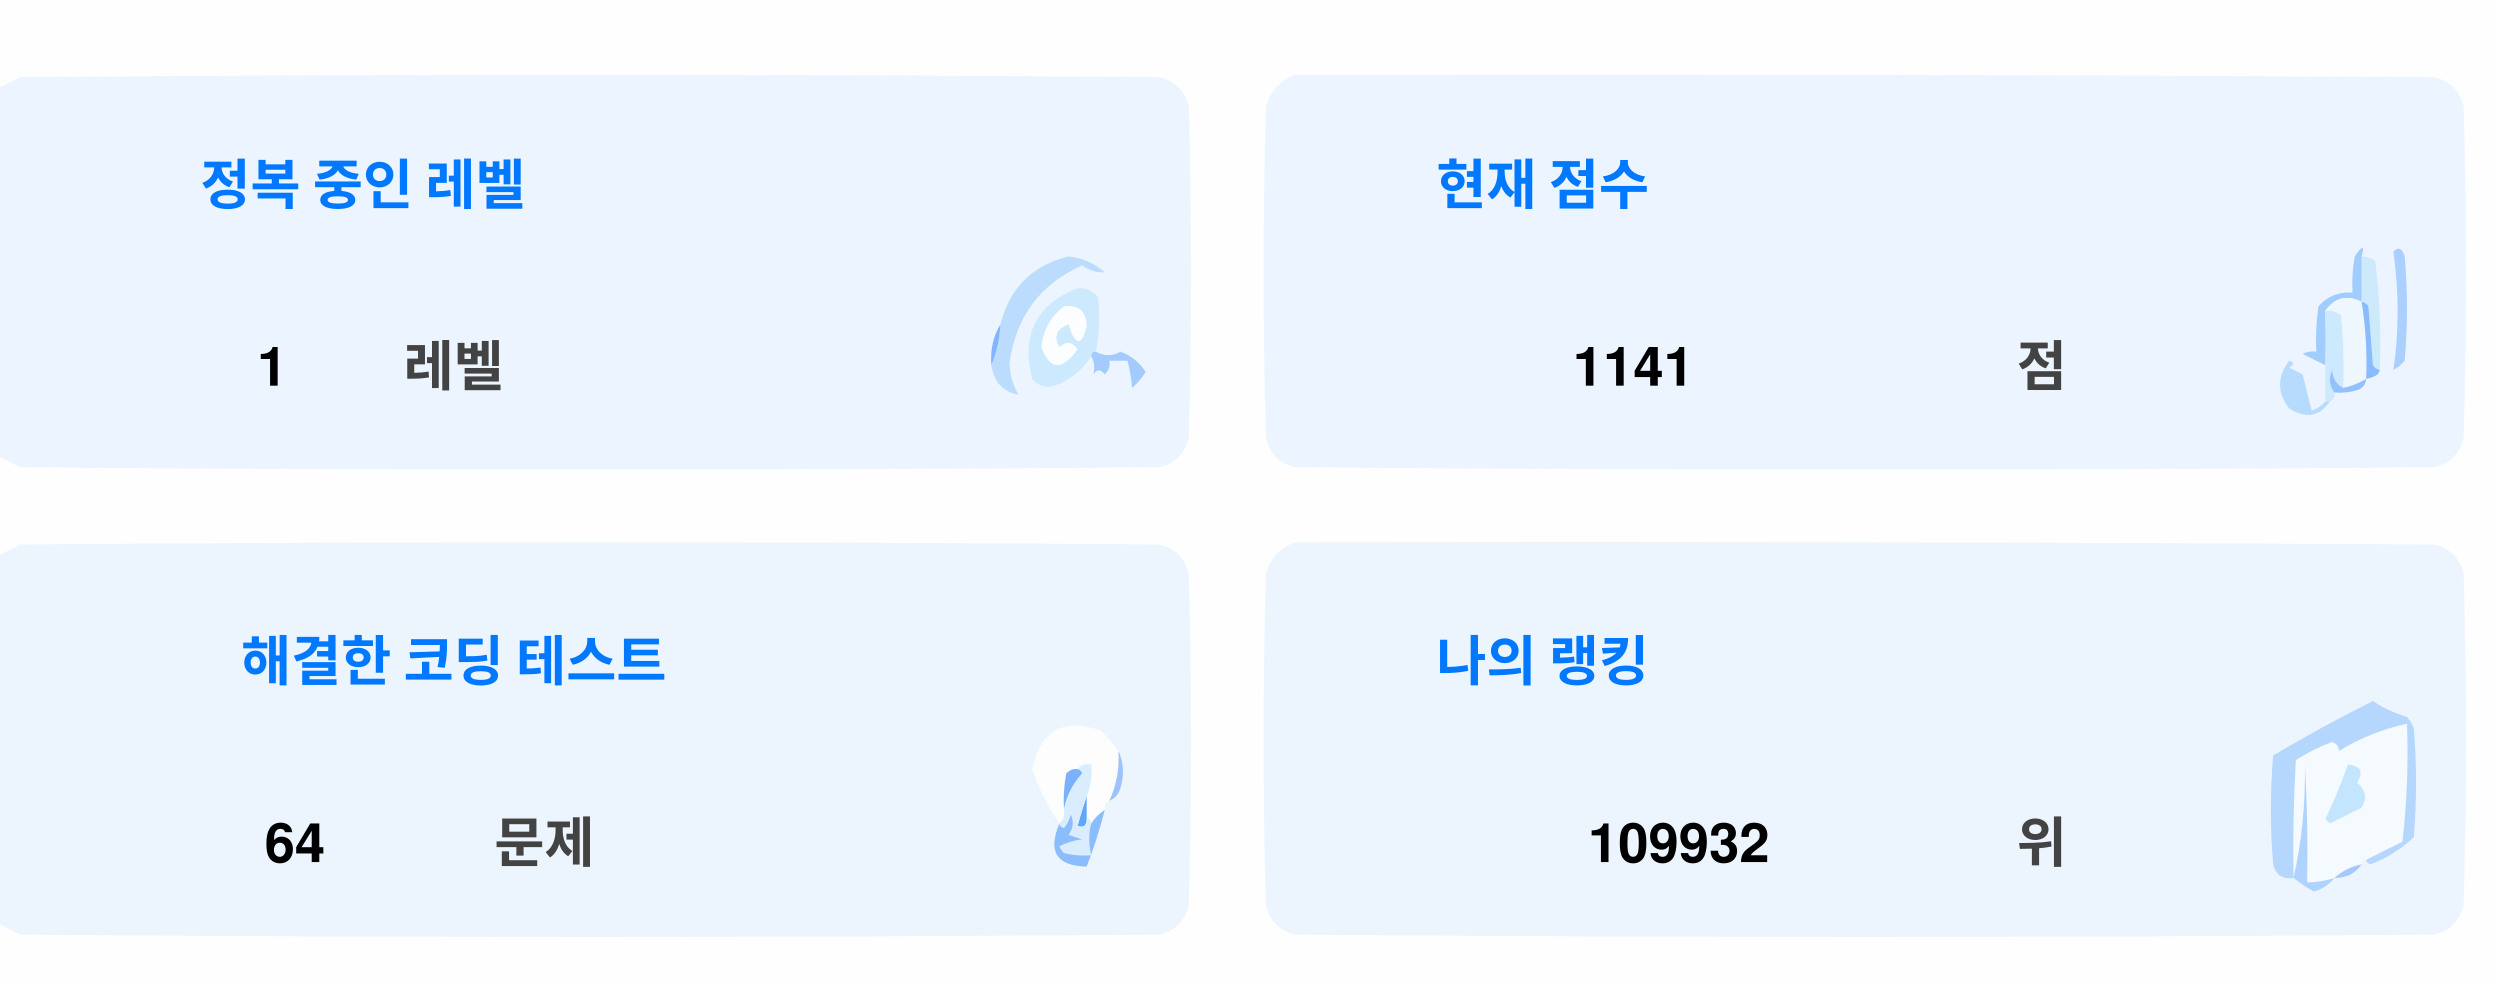
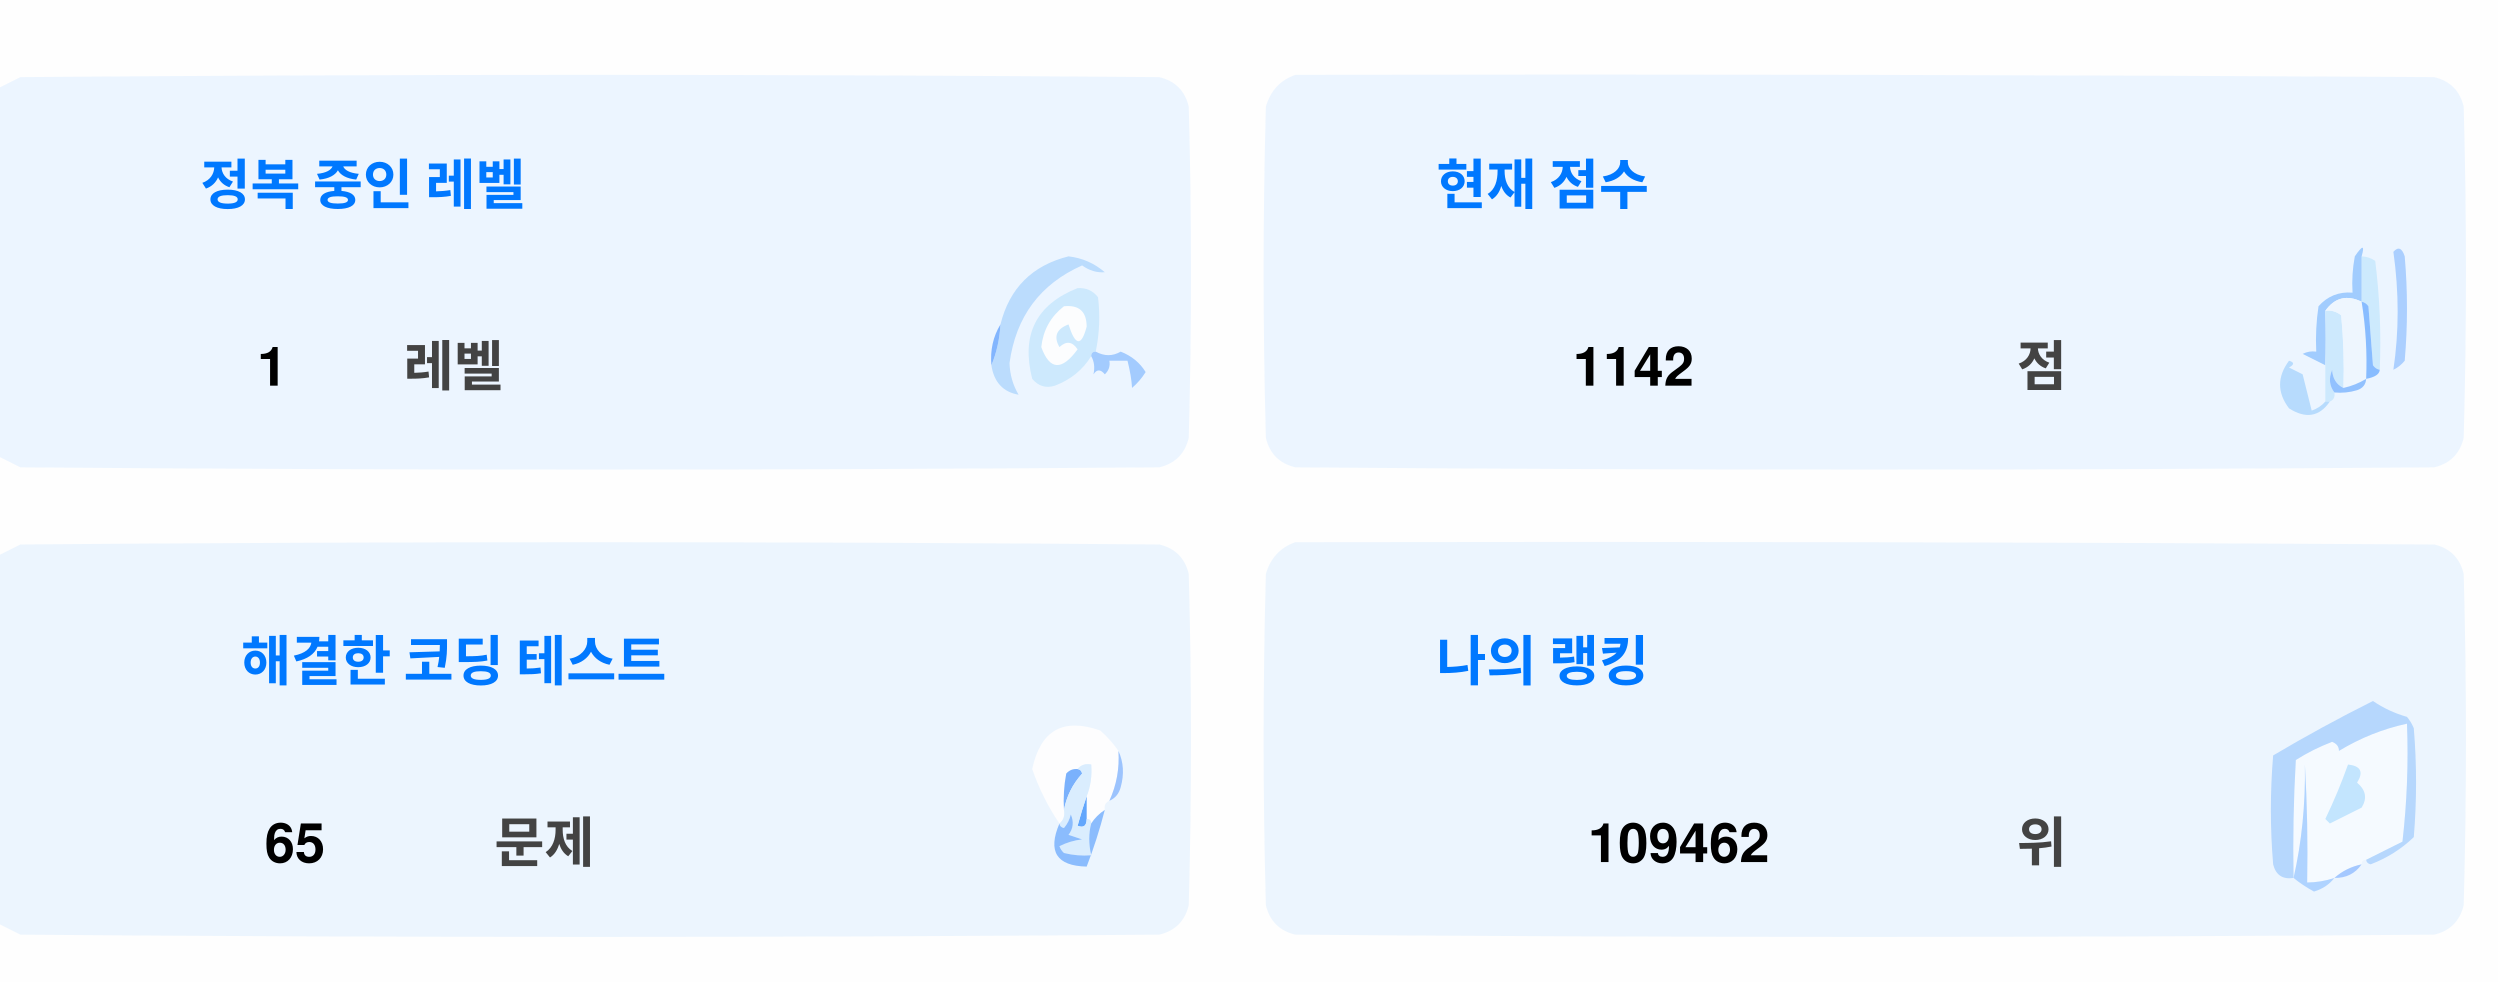
<svg xmlns="http://www.w3.org/2000/svg" version="1.1" width="551px" height="217px" style="shape-rendering:geometricPrecision; text-rendering:geometricPrecision; image-rendering:optimizeQuality; fill-rule:evenodd; clip-rule:evenodd">
  <style>.title {fill: #434343;font-size: 1rem;line-height: 1.5rem;font-weight: bold;font-family: -apple-system, BlinkMacSystemFont, Segoe UI, Helvetica, Arial, sans-serif, Apple Color Emoji, Segoe UI Emoji;}.desc {fill: #434343;font-size: 2.5rem;font-weight: bold;line-height: 1.5rem;font-family: -apple-system, BlinkMacSystemFont, Segoe UI, Helvetica, Arial, sans-serif, Apple Color Emoji, Segoe UI Emoji;}.desc-2 {fill: #434343;font-size: 1rem;font-weight: bold;line-height: 1.5rem;font-family: -apple-system, BlinkMacSystemFont, Segoe UI, Helvetica, Arial, sans-serif, Apple Color Emoji, Segoe UI Emoji;}.text, .desc {animation: twinkling 4s ease-in-out infinite;}@keyframes twinkling {40% { opacity: 1; }50% { opacity: 0.5; }60% { opacity: 1; }70% { opacity: 0.5; }80% { opacity: 1; }}</style>
  <g>
    <path style="opacity:1" fill="#fefefe" d="M -0.5,-0.5 C 183.167,-0.5 366.833,-0.5 550.5,-0.5C 550.5,71.833 550.5,144.167 550.5,216.5C 366.833,216.5 183.167,216.5 -0.5,216.5C -0.5,212.167 -0.5,207.833 -0.5,203.5C 1.14,204.32 2.807,205.153 4.5,206C 88.167,206.667 171.833,206.667 255.5,206C 259,205.167 261.167,203 262,199.5C 262.667,175.167 262.667,150.833 262,126.5C 261.167,123 259,120.833 255.5,120C 171.833,119.333 88.167,119.333 4.5,120C 2.807,120.847 1.14,121.68 -0.5,122.5C -0.5,115.167 -0.5,107.833 -0.5,100.5C 1.14,101.32 2.807,102.153 4.5,103C 88.167,103.667 171.833,103.667 255.5,103C 259,102.167 261.167,100 262,96.5C 262.667,72.167 262.667,47.833 262,23.5C 261.167,20 259,17.833 255.5,17C 171.833,16.333 88.167,16.333 4.5,17C 2.807,17.847 1.14,18.68 -0.5,19.5C -0.5,12.833 -0.5,6.167 -0.5,-0.5 Z" />
  </g>
  <g>
    <path style="opacity:1" fill="#ecf5ff" d="M -0.5,100.5 C -0.5,73.5 -0.5,46.5 -0.5,19.5C 1.14,18.68 2.807,17.847 4.5,17C 88.167,16.333 171.833,16.333 255.5,17C 259,17.833 261.167,20 262,23.5C 262.667,47.833 262.667,72.167 262,96.5C 261.167,100 259,102.167 255.5,103C 171.833,103.667 88.167,103.667 4.5,103C 2.807,102.153 1.14,101.32 -0.5,100.5 Z" />
  </g>
  <g>
    <path style="opacity:1" fill="#ecf5ff" d="M 285.5,16.5 C 369.167,16.333 452.834,16.5 536.5,17C 540,17.833 542.167,20 543,23.5C 543.667,47.833 543.667,72.167 543,96.5C 542.167,100 540,102.167 536.5,103C 452.833,103.667 369.167,103.667 285.5,103C 282,102.167 279.833,100 279,96.5C 278.333,72.167 278.333,47.833 279,23.5C 280.018,19.985 282.185,17.652 285.5,16.5 Z" />
  </g>
  <g>
    <path style="opacity:1" fill="#cdeafd" d="M 520.5,56.5 C 521.583,56.539 522.583,56.873 523.5,57.5C 524.498,65.472 524.831,73.472 524.5,81.5C 523.883,81.389 523.383,81.056 523,80.5C 522.667,76.167 522.333,71.833 522,67.5C 521.617,66.944 521.117,66.611 520.5,66.5C 520.5,63.167 520.5,59.833 520.5,56.5 Z" />
  </g>
  <g>
    <path style="opacity:1" fill="#abcfff" d="M 527.5,55.5 C 528.566,54.308 529.399,54.641 530,56.5C 530.667,64.167 530.667,71.833 530,79.5C 529.311,80.357 528.478,81.023 527.5,81.5C 528.758,73.08 528.758,64.414 527.5,55.5 Z" />
  </g>
  <g>
    <path style="opacity:1" fill="#bbdcfd" d="M 218.5,80.5 C 219.657,77.727 220.324,74.727 220.5,71.5C 222.49,63.51 227.49,58.51 235.5,56.5C 238.528,56.847 241.194,58.014 243.5,60C 241.744,60.141 240.078,59.641 238.5,58.5C 229.247,62.607 223.914,69.773 222.5,80C 222.565,82.526 223.232,84.859 224.5,87C 221.07,86.397 219.07,84.231 218.5,80.5 Z" />
  </g>
  <g>
    <path style="opacity:1" fill="#cde9fd" d="M 241.5,77.5 C 240.833,77.5 240.5,77.833 240.5,78.5C 238.628,81.529 235.961,83.695 232.5,85C 230.536,85.624 228.869,85.124 227.5,83.5C 225.021,73.791 228.354,67.124 237.5,63.5C 239.374,63.39 240.874,64.056 242,65.5C 242.497,69.524 242.331,73.524 241.5,77.5 Z" />
  </g>
  <g>
    <path style="opacity:1" fill="#fcfdfe" d="M 234.5,67.5 C 237.826,67.162 239.493,68.662 239.5,72C 238.334,76.434 237,76.267 235.5,71.5C 232.832,72.515 232.166,74.182 233.5,76.5C 235.017,75.089 236.351,75.256 237.5,77C 234.006,81.771 231.34,81.605 229.5,76.5C 229.904,72.771 231.571,69.771 234.5,67.5 Z" />
  </g>
  <g>
    <path style="opacity:1" fill="#a1ccfe" d="M 520.5,56.5 C 520.5,59.833 520.5,63.167 520.5,66.5C 517.238,64.922 514.572,65.589 512.5,68.5C 512.617,72.81 512.617,76.81 512.5,80.5C 510.86,79.68 509.193,78.847 507.5,78C 508.448,77.517 509.448,77.35 510.5,77.5C 510.335,74.15 510.502,70.817 511,67.5C 512.995,65.253 515.495,64.253 518.5,64.5C 518.336,61.813 518.503,59.146 519,56.5C 520.731,53.969 521.231,53.969 520.5,56.5 Z" />
  </g>
  <g>
    <path style="opacity:1" fill="#cde9fd" d="M 512.5,68.5 C 513.822,68.33 514.989,68.663 516,69.5C 516.499,74.823 516.666,80.156 516.5,85.5C 514.955,84.77 514.122,83.437 514,81.5C 513.22,83.387 513.387,85.054 514.5,86.5C 514.672,87.492 514.338,88.158 513.5,88.5C 513.167,88.5 512.833,88.5 512.5,88.5C 512.5,85.833 512.5,83.167 512.5,80.5C 512.617,76.81 512.617,72.81 512.5,68.5 Z" />
  </g>
  <g>
    <path style="opacity:1" fill="#eef6fe" d="M 520.5,66.5 C 521.407,72.106 521.74,77.773 521.5,83.5C 519.95,84.441 518.284,85.108 516.5,85.5C 516.666,80.156 516.499,74.823 516,69.5C 514.989,68.663 513.822,68.33 512.5,68.5C 514.572,65.589 517.238,64.922 520.5,66.5 Z" />
  </g>
  <g>
    <path style="opacity:1" fill="#88bcff" d="M 520.5,66.5 C 521.117,66.611 521.617,66.944 522,67.5C 522.333,71.833 522.667,76.167 523,80.5C 523.383,81.056 523.883,81.389 524.5,81.5C 524.445,82.469 523.445,83.136 521.5,83.5C 521.74,77.773 521.407,72.106 520.5,66.5 Z" />
  </g>
  <g>
    <path style="opacity:1" fill="#82b5fe" d="M 220.5,71.5 C 220.324,74.727 219.657,77.727 218.5,80.5C 218.215,77.171 218.882,74.171 220.5,71.5 Z" />
  </g>
  <g>
    <path style="opacity:1" fill="#a3cbfe" d="M 240.5,78.5 C 240.5,77.833 240.833,77.5 241.5,77.5C 243.391,78.536 245.224,78.536 247,77.5C 249.391,78.429 251.225,79.929 252.5,82C 251.681,83.319 250.681,84.486 249.5,85.5C 249.409,83.777 249.075,81.777 248.5,79.5C 247.167,79.5 245.833,79.5 244.5,79.5C 244.719,80.675 244.386,81.675 243.5,82.5C 242.575,81.359 241.741,81.359 241,82.5C 241.331,80.981 241.164,79.648 240.5,78.5 Z" />
  </g>
  <g>
    <path style="opacity:1" fill="#b7dbfd" d="M 512.5,88.5 C 512.833,88.5 513.167,88.5 513.5,88.5C 511.199,91.857 508.199,92.357 504.5,90C 501.872,86.535 501.872,83.035 504.5,79.5C 505.696,79.846 505.696,80.346 504.5,81C 505.5,81.5 506.5,82 507.5,82.5C 508.167,85.167 508.833,87.833 509.5,90.5C 510.739,90.058 511.739,89.391 512.5,88.5 Z" />
  </g>
  <g>
    <path style="opacity:1" fill="#92c1fe" d="M 516.5,85.5 C 518.284,85.108 519.95,84.441 521.5,83.5C 521.423,84.75 520.756,85.583 519.5,86C 517.866,86.493 516.199,86.66 514.5,86.5C 513.387,85.054 513.22,83.387 514,81.5C 514.122,83.437 514.955,84.77 516.5,85.5 Z" />
  </g>
  <g>
    <path style="opacity:1" fill="#ecf5fe" d="M -0.5,203.5 C -0.5,176.5 -0.5,149.5 -0.5,122.5C 1.14,121.68 2.807,120.847 4.5,120C 88.167,119.333 171.833,119.333 255.5,120C 259,120.833 261.167,123 262,126.5C 262.667,150.833 262.667,175.167 262,199.5C 261.167,203 259,205.167 255.5,206C 171.833,206.667 88.167,206.667 4.5,206C 2.807,205.153 1.14,204.32 -0.5,203.5 Z" />
  </g>
  <g>
    <path style="opacity:1" fill="#ecf5fe" d="M 285.5,119.5 C 369.167,119.333 452.834,119.5 536.5,120C 540,120.833 542.167,123 543,126.5C 543.667,150.833 543.667,175.167 543,199.5C 542.167,203 540,205.167 536.5,206C 452.833,206.667 369.167,206.667 285.5,206C 282,205.167 279.833,203 279,199.5C 278.333,175.167 278.333,150.833 279,126.5C 280.018,122.985 282.185,120.652 285.5,119.5 Z" />
  </g>
  <g>
    <path style="opacity:1" fill="#fdfdfe" d="M 246.5,165.5 C 246.758,169.367 246.092,173.034 244.5,176.5C 243.662,176.842 243.328,177.508 243.5,178.5C 242.272,179.306 241.272,180.306 240.5,181.5C 240.5,180.833 240.167,180.5 239.5,180.5C 239.5,178.833 239.5,177.167 239.5,175.5C 240.369,173.283 240.702,170.95 240.5,168.5C 239.209,168.263 238.209,168.596 237.5,169.5C 236.504,169.414 235.671,169.748 235,170.5C 234.503,173.146 234.336,175.813 234.5,178.5C 234.737,179.791 234.404,180.791 233.5,181.5C 230.986,177.806 228.986,173.806 227.5,169.5C 229.309,160.957 234.309,158.124 242.5,161C 244.07,162.397 245.404,163.897 246.5,165.5 Z" />
  </g>
  <g>
    <path style="opacity:1" fill="#f5faff" d="M 521.5,189.5 C 520.833,189.5 520.5,189.833 520.5,190.5C 518.181,190.992 516.181,191.992 514.5,193.5C 512.565,194.15 510.565,194.483 508.5,194.5C 508.666,185.827 508.5,177.16 508,168.5C 508.141,177.227 507.308,185.56 505.5,193.5C 505.334,184.827 505.5,176.16 506,167.5C 508.527,165.903 511.194,164.57 514,163.5C 515.011,163.892 515.511,164.559 515.5,165.5C 520.21,162.641 525.21,160.641 530.5,159.5C 530.831,168.192 530.498,176.859 529.5,185.5C 526.807,186.847 524.14,188.18 521.5,189.5 Z" />
  </g>
  <g>
    <path style="opacity:1" fill="#b6d7fd" d="M 521.5,189.5 C 524.14,188.18 526.807,186.847 529.5,185.5C 530.498,176.859 530.831,168.192 530.5,159.5C 525.21,160.641 520.21,162.641 515.5,165.5C 515.511,164.559 515.011,163.892 514,163.5C 511.194,164.57 508.527,165.903 506,167.5C 505.5,176.16 505.334,184.827 505.5,193.5C 503.089,193.863 501.589,192.863 501,190.5C 500.333,182.5 500.333,174.5 501,166.5C 508.173,162.246 515.507,158.246 523,154.5C 525.304,156.068 527.804,157.235 530.5,158C 531.126,158.75 531.626,159.584 532,160.5C 532.667,168.5 532.667,176.5 532,184.5C 529.292,187.111 526.125,189.111 522.5,190.5C 521.893,190.376 521.56,190.043 521.5,189.5 Z" />
  </g>
  <g>
    <path style="opacity:1" fill="#c3e5fe" d="M 517.5,168.5 C 520.317,168.801 520.984,170.134 519.5,172.5C 521.439,174.122 521.772,175.956 520.5,178C 518.167,179.167 515.833,180.333 513.5,181.5C 513.167,181.167 512.833,180.833 512.5,180.5C 514.414,176.515 516.081,172.515 517.5,168.5 Z" />
  </g>
  <g>
    <path style="opacity:1" fill="#7ab1fc" d="M 237.5,169.5 C 238.043,169.56 238.376,169.893 238.5,170.5C 236.395,172.836 235.062,175.503 234.5,178.5C 234.336,175.813 234.503,173.146 235,170.5C 235.671,169.748 236.504,169.414 237.5,169.5 Z" />
  </g>
  <g>
    <path style="opacity:1" fill="#afd3ff" d="M 514.5,193.5 C 513.378,194.947 511.878,195.947 510,196.5C 508.348,195.601 506.848,194.601 505.5,193.5C 507.308,185.56 508.141,177.227 508,168.5C 508.5,177.16 508.666,185.827 508.5,194.5C 510.565,194.483 512.565,194.15 514.5,193.5 Z" />
  </g>
  <g>
    <path style="opacity:1" fill="#9cc3fd" d="M 246.5,165.5 C 247.634,167.966 247.801,170.633 247,173.5C 246.623,174.942 245.79,175.942 244.5,176.5C 246.092,173.034 246.758,169.367 246.5,165.5 Z" />
  </g>
  <g>
    <path style="opacity:1" fill="#62a6fc" d="M 239.5,175.5 C 239.5,177.167 239.5,178.833 239.5,180.5C 239.483,182.028 238.816,182.528 237.5,182C 238.117,179.723 238.784,177.556 239.5,175.5 Z" />
  </g>
  <g>
    <path style="opacity:1" fill="#daedfe" d="M 237.5,169.5 C 238.209,168.596 239.209,168.263 240.5,168.5C 240.702,170.95 240.369,173.283 239.5,175.5C 238.784,177.556 238.117,179.723 237.5,182C 238.816,182.528 239.483,182.028 239.5,180.5C 240.167,180.5 240.5,180.833 240.5,181.5C 239.918,183.669 239.918,186.002 240.5,188.5C 238.473,188.662 236.473,188.495 234.5,188C 234.043,187.586 233.709,187.086 233.5,186.5C 235.078,185.702 236.744,185.202 238.5,185C 237.5,184.667 236.5,184.333 235.5,184C 236.554,182.612 236.72,181.112 236,179.5C 235.751,180.624 235.251,181.624 234.5,182.5C 233.893,182.376 233.56,182.043 233.5,181.5C 234.404,180.791 234.737,179.791 234.5,178.5C 235.062,175.503 236.395,172.836 238.5,170.5C 238.376,169.893 238.043,169.56 237.5,169.5 Z" />
  </g>
  <g>
    <path style="opacity:1" fill="#8bbcfd" d="M 243.5,178.5 C 242.395,182.803 241.062,186.969 239.5,191C 232.857,190.847 230.857,187.68 233.5,181.5C 233.56,182.043 233.893,182.376 234.5,182.5C 235.251,181.624 235.751,180.624 236,179.5C 236.72,181.112 236.554,182.612 235.5,184C 236.5,184.333 237.5,184.667 238.5,185C 236.744,185.202 235.078,185.702 233.5,186.5C 233.709,187.086 234.043,187.586 234.5,188C 236.473,188.495 238.473,188.662 240.5,188.5C 239.918,186.002 239.918,183.669 240.5,181.5C 241.272,180.306 242.272,179.306 243.5,178.5 Z" />
  </g>
  <g>
    <path style="opacity:1" fill="#a4c8ff" d="M 520.5,190.5 C 519.089,192.539 517.089,193.539 514.5,193.5C 516.181,191.992 518.181,190.992 520.5,190.5 Z" />
  </g>
  <text text-anchor="middle" x="80" y="45" class="title" style="fill:#0078ff;" stroke="#none" stroke-width="1">정복 중인 레벨</text>
  <text text-anchor="middle" x="60" y="85" class="desc" style="fill:#000000;" stroke="#none" stroke-width="1">1</text>
  <text text-anchor="middle" x="100" y="85" class="desc-2" style="fill:#434343;" stroke="#none" stroke-width="1">레벨</text>
  <text text-anchor="middle" x="340" y="45" class="title" style="fill:#0078ff;" stroke="#none" stroke-width="1">현재 점수</text>
-   <text text-anchor="middle" x="360" y="85" class="desc" style="fill:#000000;" stroke="#none" stroke-width="1">1141</text>
+   <text text-anchor="middle" x="360" y="85" class="desc" style="fill:#000000;" stroke="#none" stroke-width="1">1142</text>
  <text text-anchor="middle" x="450" y="85" class="desc-2" style="fill:#434343;" stroke="#none" stroke-width="1">점</text>
  <text text-anchor="middle" x="100" y="150" class="title" style="fill:#0078ff;" stroke="#none" stroke-width="1">해결한 코딩 테스트</text>
-   <text text-anchor="middle" x="65" y="190" class="desc" style="fill:#000000;" stroke="#none" stroke-width="1">64</text>
+   <text text-anchor="middle" x="65" y="190" class="desc" style="fill:#000000;" stroke="#none" stroke-width="1">65</text>
  <text text-anchor="middle" x="120" y="190" class="desc-2" style="fill:#434343;" stroke="#none" stroke-width="1">문제</text>
  <text text-anchor="middle" x="340" y="150" class="title" style="fill:#0078ff;" stroke="#none" stroke-width="1">나의 랭킹</text>
-   <text text-anchor="middle" x="370" y="190" class="desc" style="fill:#000000;" stroke="#none" stroke-width="1">109932</text>
+   <text text-anchor="middle" x="370" y="190" class="desc" style="fill:#000000;" stroke="#none" stroke-width="1">109462</text>
  <text text-anchor="middle" x="450" y="190" class="desc-2" style="fill:#434343;" stroke="#none" stroke-width="1">위</text>
</svg>
